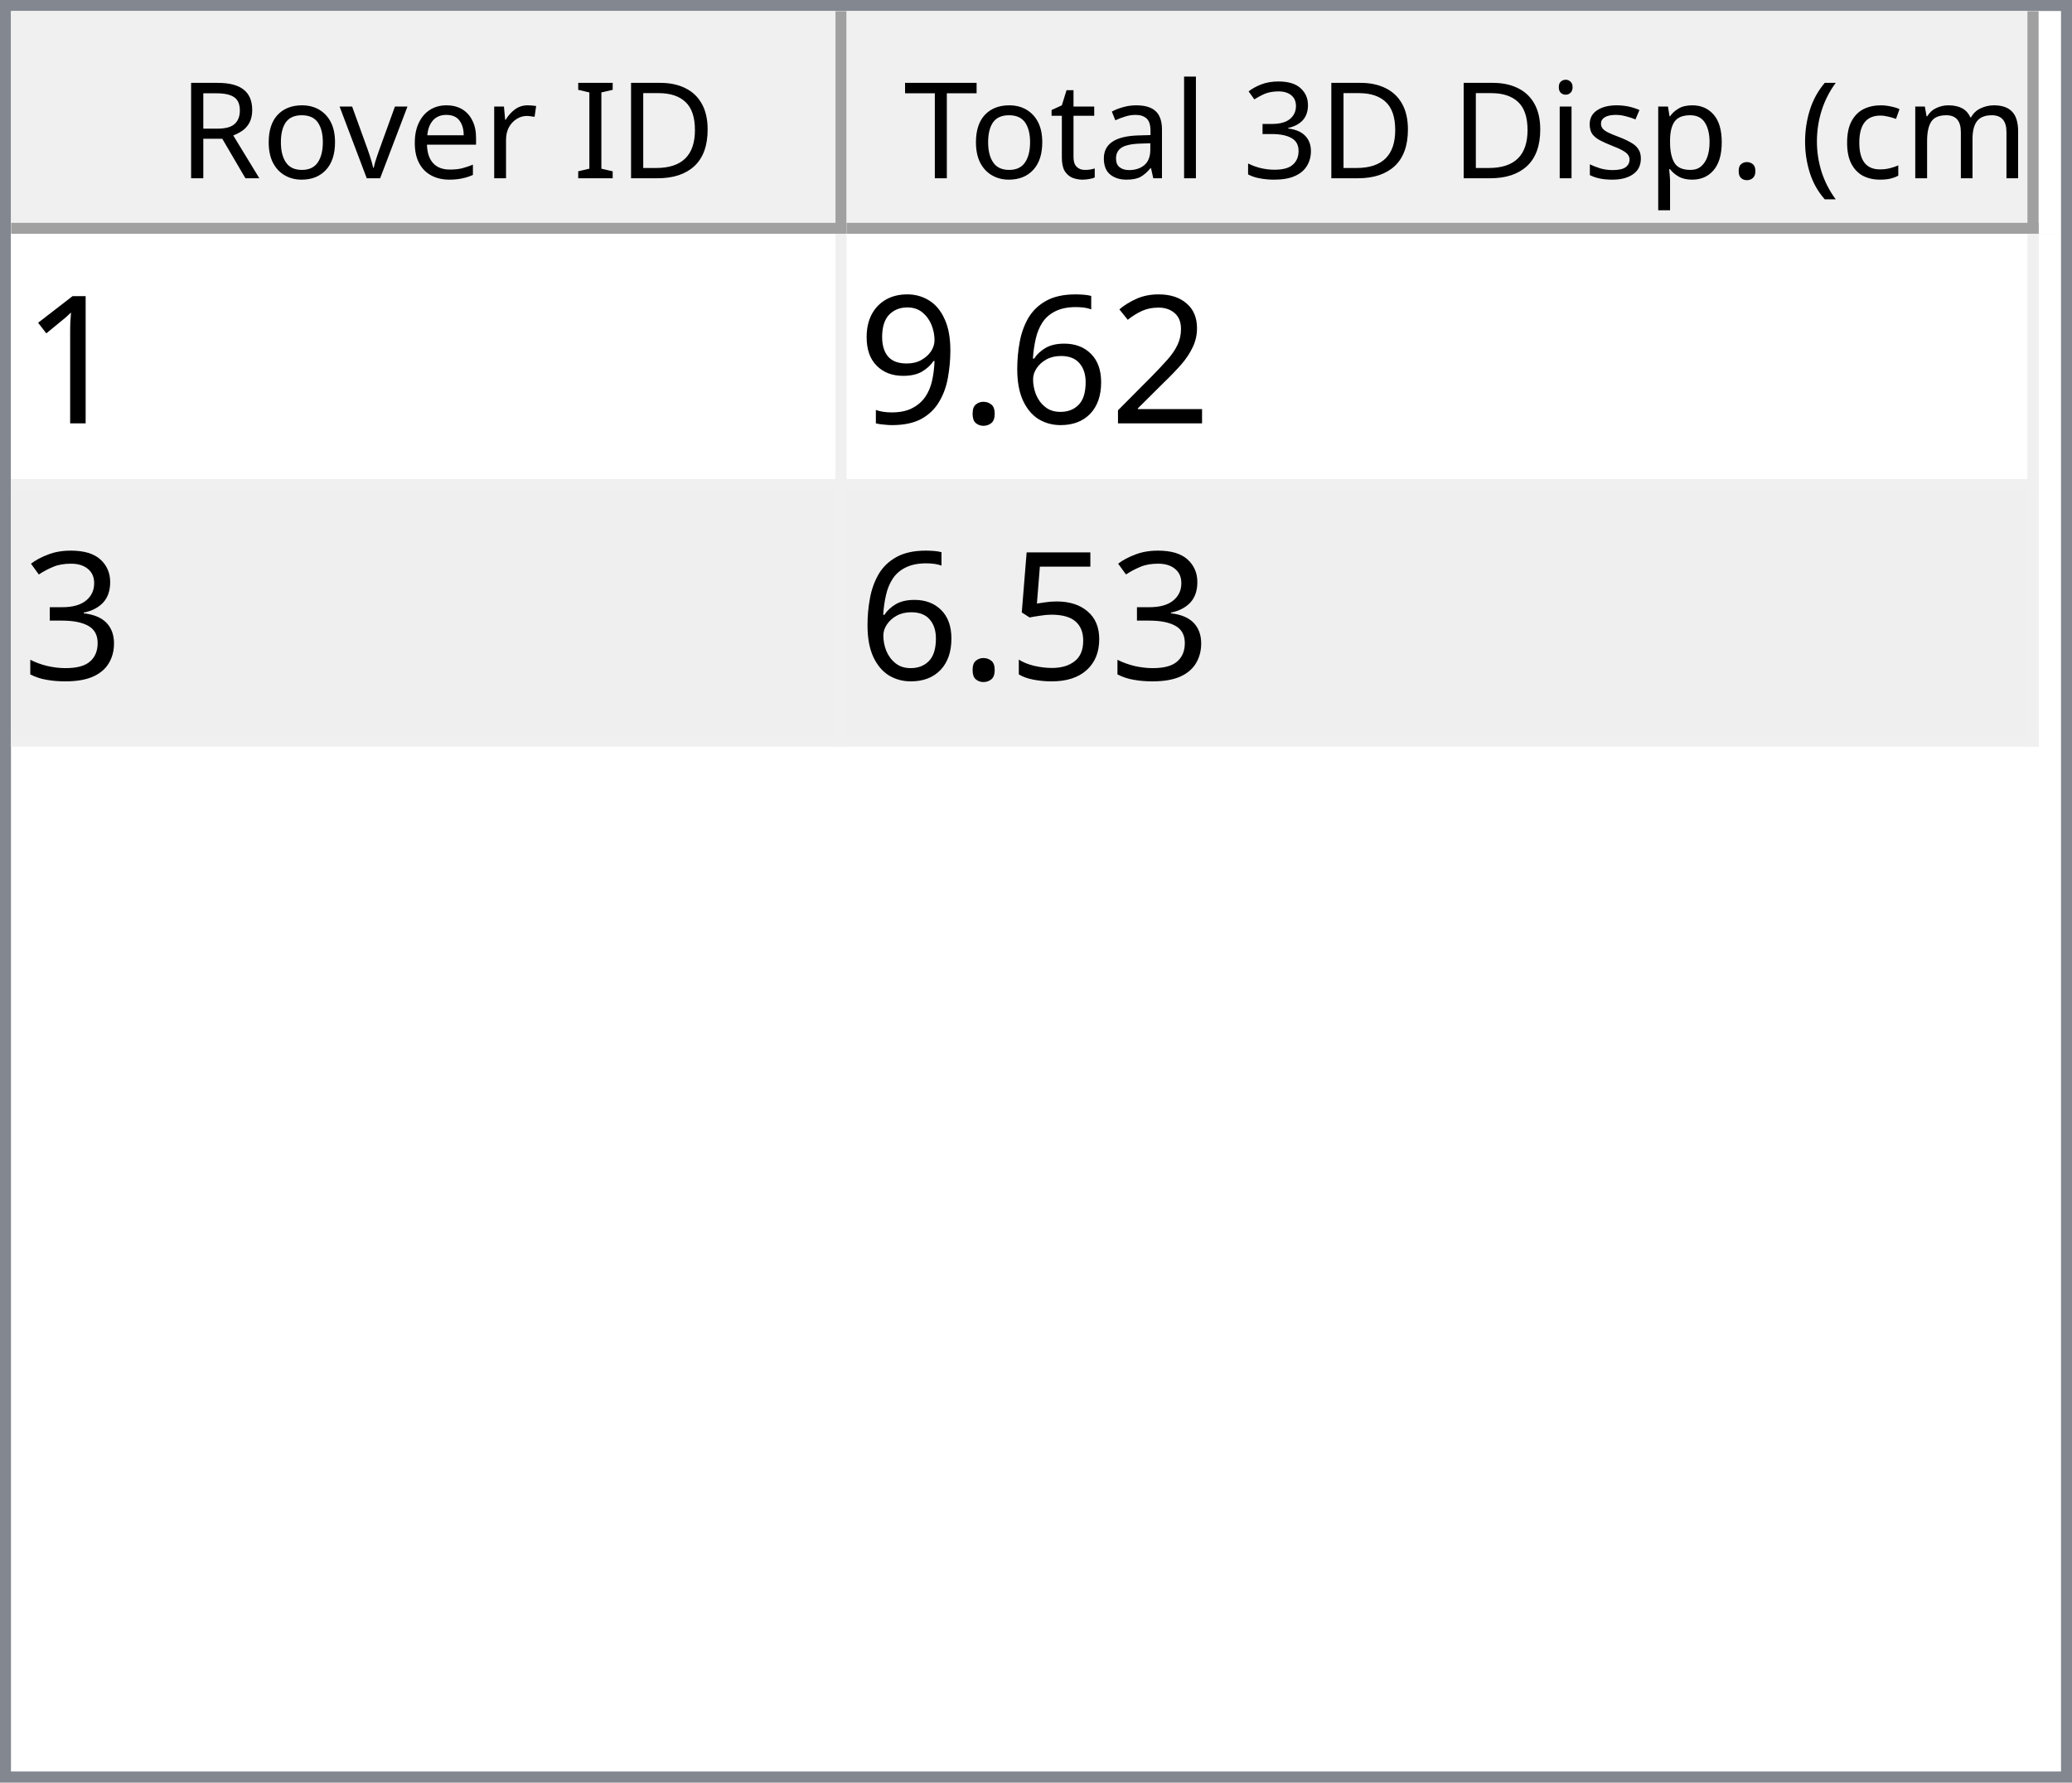
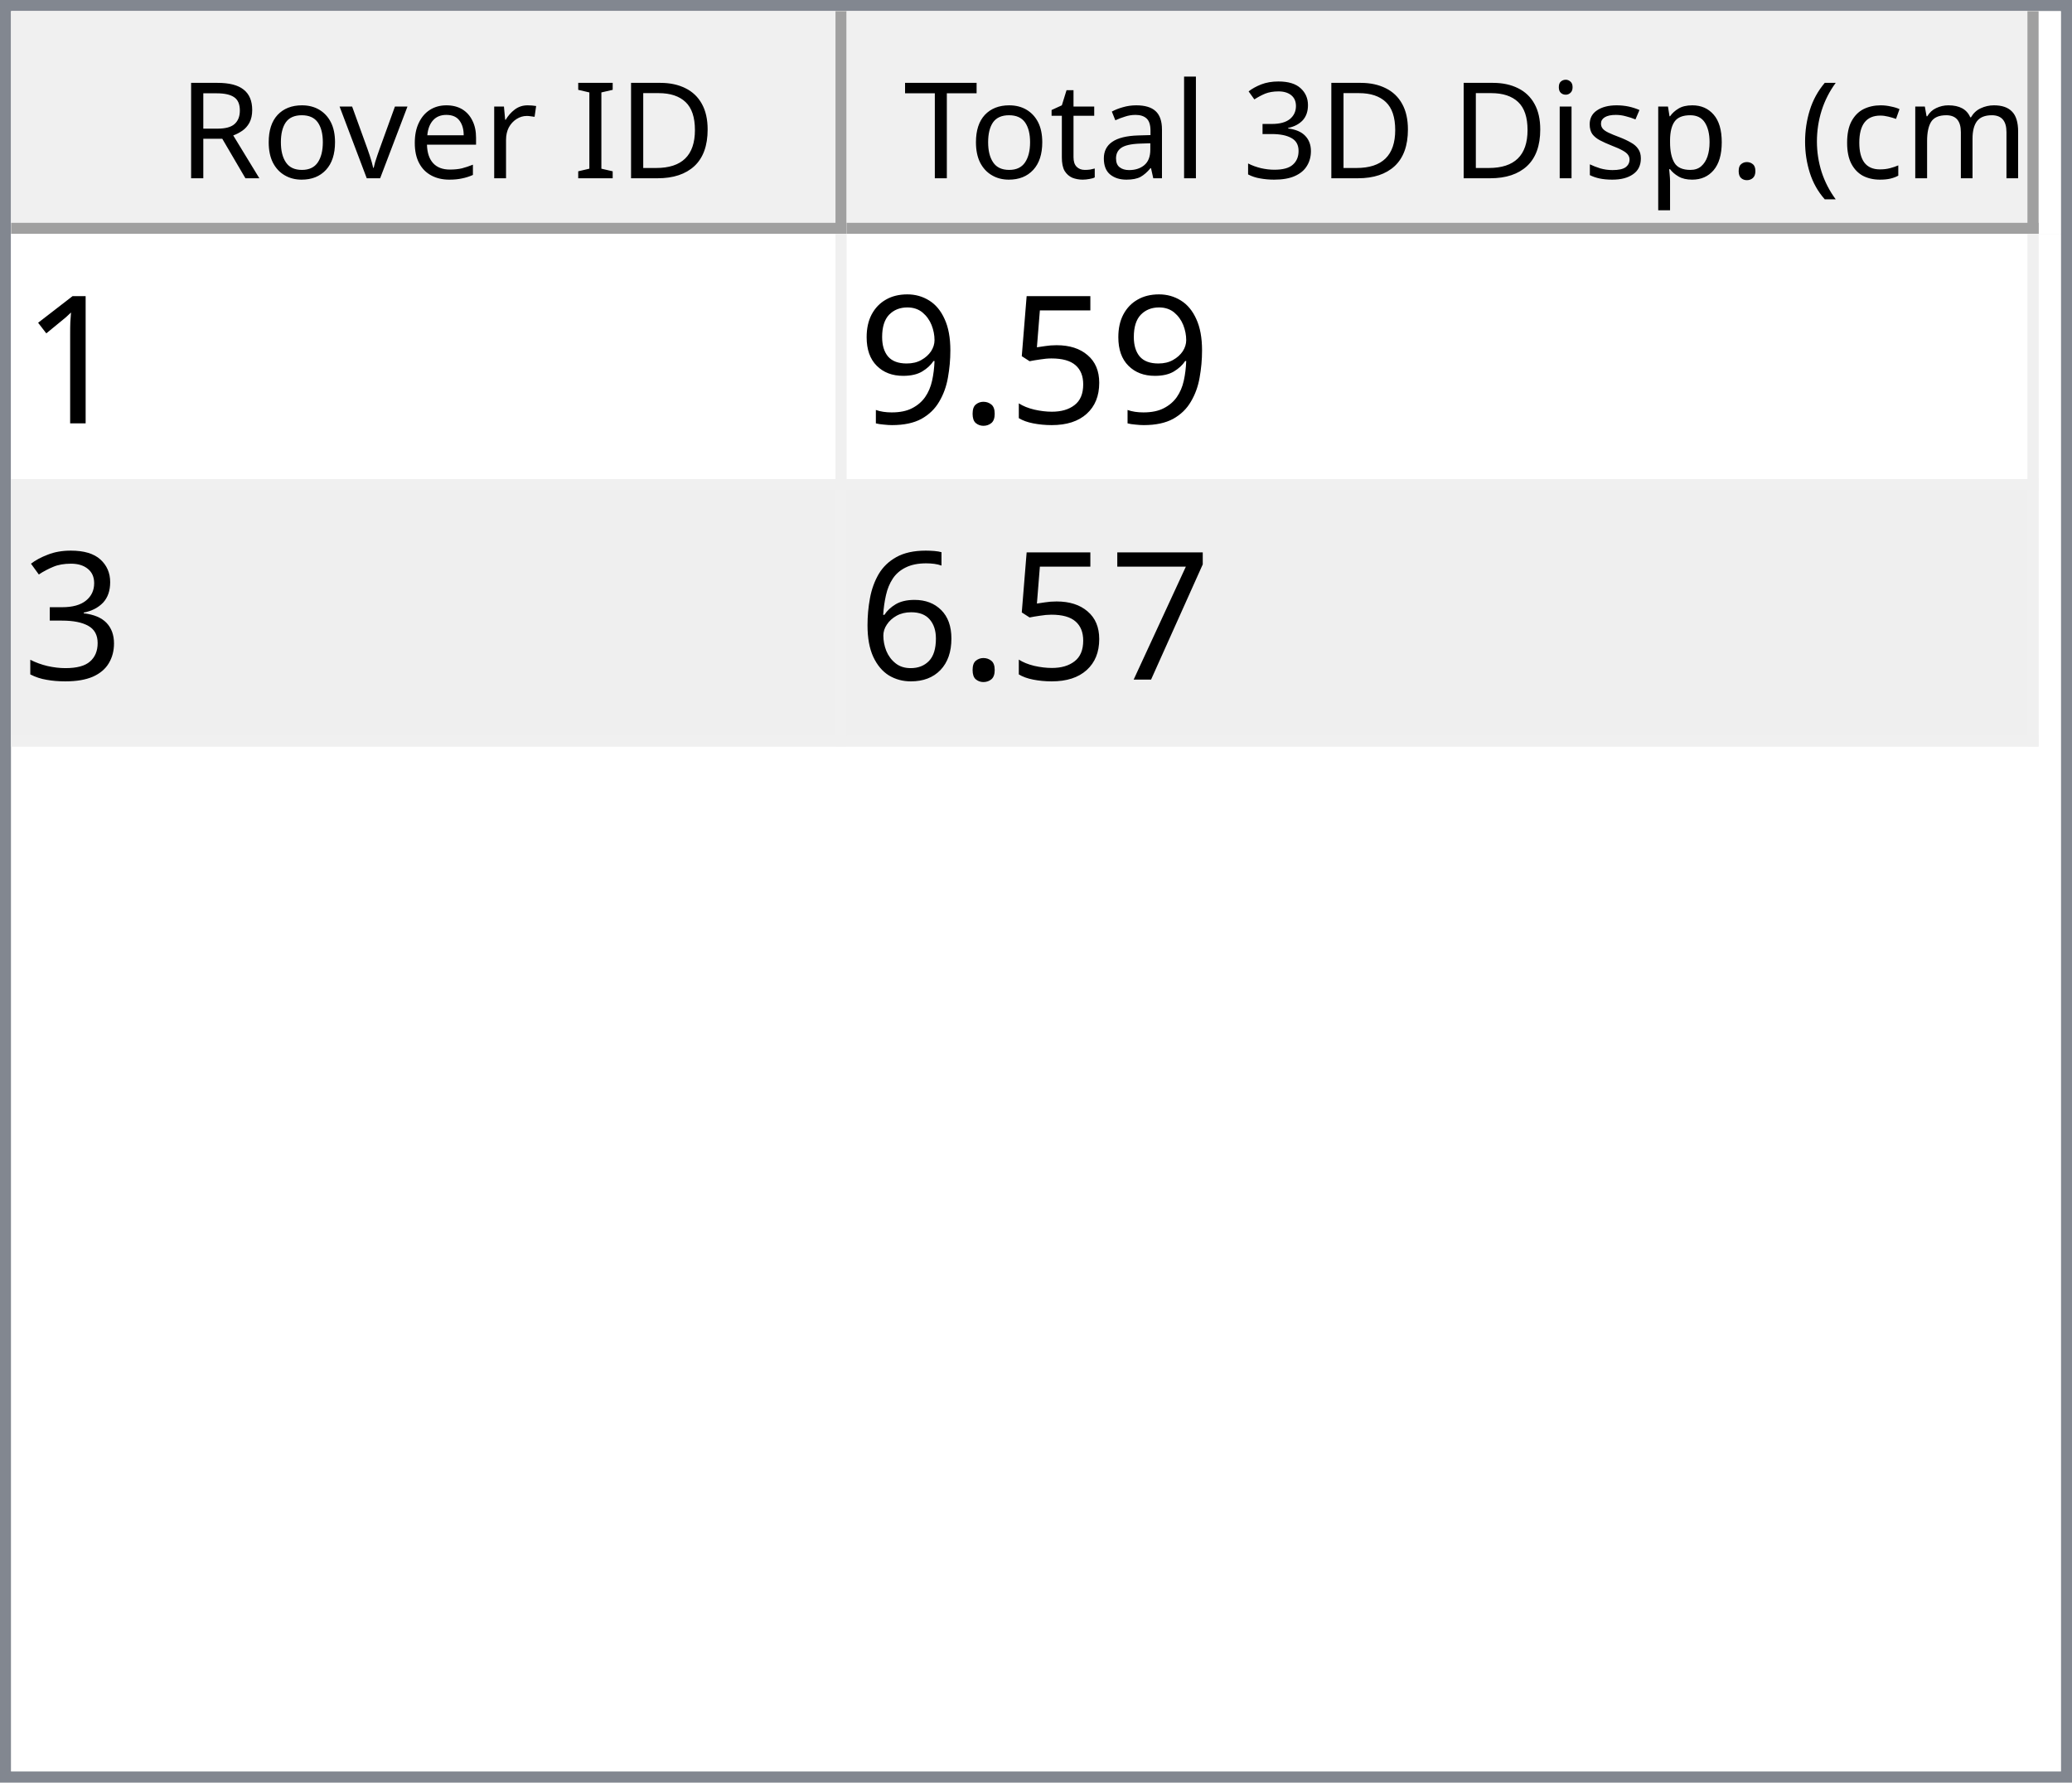
<svg xmlns="http://www.w3.org/2000/svg" style="fill-opacity:1; color-rendering:auto; color-interpolation:auto; text-rendering:auto; stroke:black; stroke-linecap:square; stroke-miterlimit:10; shape-rendering:auto; stroke-opacity:1; fill:black; stroke-dasharray:none; font-weight:normal; stroke-width:1; font-family:'Dialog'; font-style:normal; stroke-linejoin:miter; font-size:12px; stroke-dashoffset:0; image-rendering:auto;" width="186" height="160">
  <defs id="genericDefs" />
  <g>
    <defs id="defs1">
      <clipPath clipPathUnits="userSpaceOnUse" id="clipPath1">
        <path d="M0 0 L186 0 L186 160 L0 160 L0 0 Z" />
      </clipPath>
      <clipPath clipPathUnits="userSpaceOnUse" id="clipPath2">
        <path d="M0 0 L0 160 L186 160 L186 0 Z" />
      </clipPath>
      <clipPath clipPathUnits="userSpaceOnUse" id="clipPath3">
        <path d="M0 0 L0 20 L184 20 L184 0 Z" />
      </clipPath>
      <clipPath clipPathUnits="userSpaceOnUse" id="clipPath4">
        <path d="M0 0 L0 20 L75 20 L75 0 Z" />
      </clipPath>
      <clipPath clipPathUnits="userSpaceOnUse" id="clipPath5">
        <path d="M1 1 L1 19 L74 19 L74 1 Z" />
      </clipPath>
      <clipPath clipPathUnits="userSpaceOnUse" id="clipPath6">
        <path d="M0 0 L0 18 L73 18 L73 0 Z" />
      </clipPath>
      <clipPath clipPathUnits="userSpaceOnUse" id="clipPath7">
        <path d="M-0.5 -0.5 L-0.5 19.5 L74.5 19.5 L74.5 -0.5 Z" />
      </clipPath>
      <clipPath clipPathUnits="userSpaceOnUse" id="clipPath8">
        <path d="M0 0 L0 20 L107 20 L107 0 Z" />
      </clipPath>
      <clipPath clipPathUnits="userSpaceOnUse" id="clipPath9">
        <path d="M1 1 L1 19 L106 19 L106 1 Z" />
      </clipPath>
      <clipPath clipPathUnits="userSpaceOnUse" id="clipPath10">
        <path d="M0 0 L0 18 L105 18 L105 0 Z" />
      </clipPath>
      <clipPath clipPathUnits="userSpaceOnUse" id="clipPath11">
        <path d="M-0.5 -0.5 L-0.5 19.5 L106.5 19.5 L106.5 -0.5 Z" />
      </clipPath>
      <clipPath clipPathUnits="userSpaceOnUse" id="clipPath12">
        <path d="M0 0 L0 138 L184 138 L184 0 Z" />
      </clipPath>
      <clipPath clipPathUnits="userSpaceOnUse" id="clipPath13">
        <path d="M0 0 L0 46 L182 46 L182 0 Z" />
      </clipPath>
      <clipPath clipPathUnits="userSpaceOnUse" id="clipPath14">
        <path d="M-0.5 -0.5 L-0.5 45.5 L181.5 45.5 L181.5 -0.5 Z" />
      </clipPath>
      <clipPath clipPathUnits="userSpaceOnUse" id="clipPath15">
        <path d="M0 0 L0 22 L74 22 L74 0 Z" />
      </clipPath>
      <clipPath clipPathUnits="userSpaceOnUse" id="clipPath16">
        <path d="M0 0 L0 22 L106 22 L106 0 Z" />
      </clipPath>
      <font horiz-adv-x="64.551" id="font1">
        <font-face ascent="107.91" descent="25.098" units-per-em="100" style="font-style:normal; font-family:Segoe UI; font-weight:normal;" />
        <missing-glyph horiz-adv-x="64.551" d="M8.109 0 L8.109 68.266 L56.453 68.266 L56.453 0 L8.109 0 ZM15.328 7.234 L49.219 7.234 L49.219 61.031 L15.328 61.031 L15.328 7.234 Z" />
        <glyph unicode="D" horiz-adv-x="70.117" d="M9.188 0 L9.188 70.016 L28.516 70.016 Q65.531 70.016 65.531 35.891 Q65.531 19.672 55.25 9.836 Q44.969 0 27.734 0 L9.188 0 ZM17.391 62.594 L17.391 7.422 L27.828 7.422 Q41.609 7.422 49.273 14.797 Q56.938 22.172 56.938 35.688 Q56.938 62.594 28.328 62.594 L17.391 62.594 Z" />
        <glyph unicode="I" horiz-adv-x="26.611" d="M17.391 0 L9.188 0 L9.188 70.016 L17.391 70.016 L17.391 0 Z" />
        <glyph unicode=" " horiz-adv-x="27.393" d="" />
        <glyph unicode="r" horiz-adv-x="34.766" d="M34.188 41.891 Q32.078 43.5 28.125 43.5 Q23 43.5 19.555 38.672 Q16.109 33.844 16.109 25.484 L16.109 0 L8.109 0 L8.109 50 L16.109 50 L16.109 39.703 L16.312 39.703 Q18.016 44.969 21.531 47.922 Q25.047 50.875 29.391 50.875 Q32.516 50.875 34.188 50.203 L34.188 41.891 Z" />
        <glyph unicode="e" horiz-adv-x="52.295" d="M48.297 23 L12.984 23 Q13.188 14.656 17.484 10.109 Q21.781 5.562 29.297 5.562 Q37.75 5.562 44.828 11.141 L44.828 3.609 Q38.234 -1.172 27.391 -1.172 Q16.797 -1.172 10.742 5.641 Q4.688 12.453 4.688 24.812 Q4.688 36.469 11.305 43.82 Q17.922 51.172 27.734 51.172 Q37.547 51.172 42.922 44.828 Q48.297 38.484 48.297 27.203 L48.297 23 ZM40.094 29.781 Q40.047 36.719 36.75 40.578 Q33.453 44.438 27.594 44.438 Q21.922 44.438 17.969 40.383 Q14.016 36.328 13.094 29.781 L40.094 29.781 Z" />
        <glyph unicode="v" horiz-adv-x="47.9" d="M47.406 50 L27.484 0 L19.625 0 L0.688 50 L9.469 50 L22.172 13.672 Q23.578 9.672 23.922 6.688 L24.125 6.688 Q24.609 10.453 25.688 13.484 L38.969 50 L47.406 50 Z" />
        <glyph unicode="o" horiz-adv-x="58.594" d="M29 -1.172 Q17.922 -1.172 11.305 5.836 Q4.688 12.844 4.688 24.422 Q4.688 37.016 11.57 44.094 Q18.453 51.172 30.172 51.172 Q41.359 51.172 47.633 44.289 Q53.906 37.406 53.906 25.203 Q53.906 13.234 47.141 6.031 Q40.375 -1.172 29 -1.172 ZM29.594 44.438 Q21.875 44.438 17.383 39.188 Q12.891 33.938 12.891 24.703 Q12.891 15.828 17.43 10.695 Q21.969 5.562 29.594 5.562 Q37.359 5.562 41.531 10.594 Q45.703 15.625 45.703 24.906 Q45.703 34.281 41.531 39.359 Q37.359 44.438 29.594 44.438 Z" />
        <glyph unicode="R" horiz-adv-x="59.814" d="M59.375 0 L49.609 0 L37.891 19.625 Q36.281 22.359 34.766 24.289 Q33.25 26.219 31.664 27.438 Q30.078 28.656 28.25 29.219 Q26.422 29.781 24.125 29.781 L17.391 29.781 L17.391 0 L9.188 0 L9.188 70.016 L30.078 70.016 Q34.672 70.016 38.555 68.867 Q42.438 67.719 45.289 65.375 Q48.141 63.031 49.758 59.547 Q51.375 56.062 51.375 51.375 Q51.375 47.703 50.273 44.656 Q49.172 41.609 47.148 39.211 Q45.125 36.812 42.266 35.133 Q39.406 33.453 35.844 32.516 L35.844 32.328 Q37.594 31.547 38.891 30.547 Q40.188 29.547 41.359 28.18 Q42.531 26.812 43.68 25.078 Q44.828 23.344 46.234 21.047 L59.375 0 ZM17.391 62.594 L17.391 37.203 L28.516 37.203 Q31.594 37.203 34.203 38.133 Q36.812 39.062 38.719 40.797 Q40.625 42.531 41.703 45.047 Q42.781 47.562 42.781 50.688 Q42.781 56.297 39.141 59.445 Q35.5 62.594 28.609 62.594 L17.391 62.594 Z" />
        <glyph unicode=")" horiz-adv-x="30.176" d="M8.297 -15.922 L1.172 -15.922 Q16.406 2.344 16.406 26.812 Q16.406 51.469 1.078 70.016 L8.297 70.016 Q23.531 52.156 23.531 26.703 Q23.531 1.375 8.297 -15.922 Z" />
        <glyph unicode="m" horiz-adv-x="86.133" d="M79.109 0 L71.094 0 L71.094 28.719 Q71.094 37.016 68.531 40.727 Q65.969 44.438 59.906 44.438 Q54.781 44.438 51.195 39.75 Q47.609 35.062 47.609 28.516 L47.609 0 L39.594 0 L39.594 29.688 Q39.594 44.438 28.219 44.438 Q22.953 44.438 19.531 40.016 Q16.109 35.594 16.109 28.516 L16.109 0 L8.109 0 L8.109 50 L16.109 50 L16.109 42.094 L16.312 42.094 Q21.625 51.172 31.844 51.172 Q36.969 51.172 40.773 48.312 Q44.578 45.453 46 40.828 Q51.562 51.172 62.594 51.172 Q79.109 51.172 79.109 30.812 L79.109 0 Z" />
        <glyph unicode="c" horiz-adv-x="46.191" d="M42.188 2.297 Q36.422 -1.172 28.516 -1.172 Q17.828 -1.172 11.258 5.789 Q4.688 12.75 4.688 23.828 Q4.688 36.188 11.766 43.68 Q18.844 51.172 30.672 51.172 Q37.25 51.172 42.281 48.734 L42.281 40.531 Q36.719 44.438 30.375 44.438 Q22.703 44.438 17.797 38.945 Q12.891 33.453 12.891 24.516 Q12.891 15.719 17.508 10.641 Q22.125 5.562 29.891 5.562 Q36.422 5.562 42.188 9.906 L42.188 2.297 Z" />
        <glyph unicode="(" horiz-adv-x="30.176" d="M29.109 -15.922 L21.969 -15.922 Q6.844 1.375 6.844 26.703 Q6.844 52.156 21.969 70.016 L29.203 70.016 Q13.875 51.469 13.875 26.812 Q13.875 2.344 29.109 -15.922 Z" />
        <glyph unicode="." horiz-adv-x="21.68" d="M10.891 -1.078 Q8.641 -1.078 7.055 0.539 Q5.469 2.156 5.469 4.391 Q5.469 6.641 7.055 8.273 Q8.641 9.906 10.891 9.906 Q13.188 9.906 14.797 8.273 Q16.406 6.641 16.406 4.391 Q16.406 2.156 14.797 0.539 Q13.188 -1.078 10.891 -1.078 Z" />
        <glyph unicode="p" horiz-adv-x="58.789" d="M16.312 7.234 L16.109 7.234 L16.109 -23 L8.109 -23 L8.109 50 L16.109 50 L16.109 41.219 L16.312 41.219 Q22.219 51.172 33.594 51.172 Q43.266 51.172 48.688 44.461 Q54.109 37.75 54.109 26.469 Q54.109 13.922 48 6.375 Q41.891 -1.172 31.297 -1.172 Q21.578 -1.172 16.312 7.234 ZM16.109 27.391 L16.109 20.406 Q16.109 14.203 20.141 9.883 Q24.172 5.562 30.375 5.562 Q37.641 5.562 41.773 11.133 Q45.906 16.703 45.906 26.609 Q45.906 34.969 42.047 39.703 Q38.188 44.438 31.594 44.438 Q24.609 44.438 20.359 39.578 Q16.109 34.719 16.109 27.391 Z" />
        <glyph unicode="s" horiz-adv-x="42.432" d="M5.078 1.812 L5.078 10.406 Q11.625 5.562 19.484 5.562 Q30.031 5.562 30.031 12.594 Q30.031 14.594 29.125 15.992 Q28.219 17.391 26.68 18.461 Q25.141 19.531 23.07 20.383 Q21 21.234 18.609 22.172 Q15.281 23.484 12.766 24.828 Q10.25 26.172 8.57 27.859 Q6.891 29.547 6.031 31.695 Q5.172 33.844 5.172 36.719 Q5.172 40.234 6.789 42.945 Q8.406 45.656 11.086 47.484 Q13.766 49.312 17.211 50.242 Q20.656 51.172 24.312 51.172 Q30.812 51.172 35.938 48.922 L35.938 40.828 Q30.422 44.438 23.25 44.438 Q21 44.438 19.195 43.922 Q17.391 43.406 16.094 42.477 Q14.797 41.547 14.086 40.258 Q13.375 38.969 13.375 37.406 Q13.375 35.453 14.086 34.133 Q14.797 32.812 16.164 31.789 Q17.531 30.766 19.484 29.938 Q21.438 29.109 23.922 28.125 Q27.25 26.859 29.883 25.516 Q32.516 24.172 34.375 22.484 Q36.234 20.797 37.234 18.602 Q38.234 16.406 38.234 13.375 Q38.234 9.672 36.602 6.938 Q34.969 4.203 32.234 2.398 Q29.5 0.594 25.93 -0.289 Q22.359 -1.172 18.453 -1.172 Q10.75 -1.172 5.078 1.812 Z" />
        <glyph unicode="i" horiz-adv-x="24.219" d="M12.203 62.703 Q10.062 62.703 8.547 64.164 Q7.031 65.625 7.031 67.875 Q7.031 70.125 8.547 71.609 Q10.062 73.094 12.203 73.094 Q14.406 73.094 15.945 71.609 Q17.484 70.125 17.484 67.875 Q17.484 65.719 15.945 64.211 Q14.406 62.703 12.203 62.703 ZM16.109 0 L8.109 0 L8.109 50 L16.109 50 L16.109 0 Z" />
        <glyph unicode="3" horiz-adv-x="53.906" d="M46.531 19.828 Q46.531 15.094 44.75 11.211 Q42.969 7.328 39.719 4.57 Q36.469 1.812 31.93 0.297 Q27.391 -1.219 21.922 -1.219 Q11.922 -1.219 6 2.594 L6 11.188 Q13.094 5.609 22.219 5.609 Q25.875 5.609 28.828 6.539 Q31.781 7.469 33.906 9.227 Q36.031 10.984 37.18 13.477 Q38.328 15.969 38.328 19.094 Q38.328 32.812 18.797 32.812 L12.984 32.812 L12.984 39.594 L18.5 39.594 Q35.797 39.594 35.797 52.484 Q35.797 64.406 22.609 64.406 Q15.188 64.406 8.688 59.422 L8.688 67.188 Q15.375 71.188 24.609 71.188 Q29 71.188 32.57 69.969 Q36.141 68.75 38.68 66.555 Q41.219 64.359 42.609 61.281 Q44 58.203 44 54.5 Q44 40.672 30.031 36.719 L30.031 36.531 Q33.594 36.141 36.625 34.797 Q39.656 33.453 41.852 31.305 Q44.047 29.156 45.289 26.25 Q46.531 23.344 46.531 19.828 Z" />
        <glyph unicode="l" horiz-adv-x="24.219" d="M16.109 0 L8.109 0 L8.109 74.031 L16.109 74.031 L16.109 0 Z" />
        <glyph unicode="a" horiz-adv-x="50.879" d="M43.891 0 L35.891 0 L35.891 7.812 L35.688 7.812 Q30.469 -1.172 20.312 -1.172 Q12.844 -1.172 8.617 2.781 Q4.391 6.734 4.391 13.281 Q4.391 27.297 20.906 29.594 L35.891 31.688 Q35.891 44.438 25.594 44.438 Q16.547 44.438 9.281 38.281 L9.281 46.484 Q16.656 51.172 26.266 51.172 Q43.891 51.172 43.891 32.516 L43.891 0 ZM35.891 25.297 L23.828 23.641 Q18.266 22.859 15.43 20.875 Q12.594 18.891 12.594 13.875 Q12.594 10.203 15.211 7.883 Q17.828 5.562 22.172 5.562 Q28.125 5.562 32.008 9.742 Q35.891 13.922 35.891 20.312 L35.891 25.297 Z" />
        <glyph unicode="t" horiz-adv-x="33.887" d="M31.297 0.484 Q28.469 -1.078 23.828 -1.078 Q10.688 -1.078 10.688 13.578 L10.688 43.172 L2.094 43.172 L2.094 50 L10.688 50 L10.688 62.203 L18.703 64.797 L18.703 50 L31.297 50 L31.297 43.172 L18.703 43.172 L18.703 14.984 Q18.703 9.969 20.414 7.82 Q22.125 5.672 26.078 5.672 Q29.109 5.672 31.297 7.328 L31.297 0.484 Z" />
        <glyph unicode="T" horiz-adv-x="52.393" d="M50.594 62.594 L30.375 62.594 L30.375 0 L22.172 0 L22.172 62.594 L2 62.594 L2 70.016 L50.594 70.016 L50.594 62.594 Z" />
      </font>
      <font horiz-adv-x="75.0" id="font2">
        <font-face ascent="100.537" descent="21.973" units-per-em="100" style="font-style:normal; font-family:sans-serif; font-weight:normal;" />
        <missing-glyph horiz-adv-x="75.0" d="M12.5 0 L12.5 62.5 L62.5 62.5 L62.5 0 L12.5 0 ZM14.062 1.562 L60.938 1.562 L60.938 60.938 L14.062 60.938 L14.062 1.562 Z" />
        <glyph unicode="1" horiz-adv-x="55.615" d="M37.25 0 L28.469 0 L28.469 56 Q25.297 52.984 20.141 49.953 Q14.984 46.922 10.891 45.406 L10.891 53.906 Q18.266 57.375 23.781 62.305 Q29.297 67.234 31.594 71.875 L37.25 71.875 L37.25 0 Z" />
-         <glyph unicode="2" horiz-adv-x="55.615" d="M50.344 8.453 L50.344 0 L3.031 0 Q2.938 3.172 4.047 6.109 Q5.859 10.938 9.836 15.625 Q13.812 20.312 21.344 26.469 Q33.016 36.031 37.117 41.625 Q41.219 47.219 41.219 52.203 Q41.219 57.422 37.477 61.008 Q33.734 64.594 27.734 64.594 Q21.391 64.594 17.578 60.789 Q13.766 56.984 13.719 50.25 L4.688 51.172 Q5.609 61.281 11.664 66.578 Q17.719 71.875 27.938 71.875 Q38.234 71.875 44.242 66.164 Q50.25 60.453 50.25 52 Q50.25 47.703 48.492 43.555 Q46.734 39.406 42.656 34.812 Q38.578 30.219 29.109 22.219 Q21.188 15.578 18.945 13.211 Q16.703 10.844 15.234 8.453 L50.344 8.453 Z" />
-         <glyph unicode="6" horiz-adv-x="55.615" d="M49.75 54.047 L41.016 53.375 Q39.844 58.547 37.703 60.891 Q34.125 64.656 28.906 64.656 Q24.703 64.656 21.531 62.312 Q17.391 59.281 14.992 53.469 Q12.594 47.656 12.5 36.922 Q15.672 41.75 20.266 44.094 Q24.859 46.438 29.891 46.438 Q38.672 46.438 44.852 39.969 Q51.031 33.5 51.031 23.25 Q51.031 16.5 48.125 10.719 Q45.219 4.938 40.141 1.859 Q35.062 -1.219 28.609 -1.219 Q17.625 -1.219 10.695 6.859 Q3.766 14.938 3.766 33.5 Q3.766 54.25 11.422 63.672 Q18.109 71.875 29.438 71.875 Q37.891 71.875 43.289 67.141 Q48.688 62.406 49.75 54.047 ZM13.875 23.188 Q13.875 18.656 15.797 14.508 Q17.719 10.359 21.188 8.18 Q24.656 6 28.469 6 Q34.031 6 38.039 10.492 Q42.047 14.984 42.047 22.703 Q42.047 30.125 38.086 34.398 Q34.125 38.672 28.125 38.672 Q22.172 38.672 18.023 34.398 Q13.875 30.125 13.875 23.188 Z" />
+         <glyph unicode="5" horiz-adv-x="55.615" d="M4.156 18.75 L13.375 19.531 Q14.406 12.797 18.141 9.398 Q21.875 6 27.156 6 Q33.5 6 37.891 10.789 Q42.281 15.578 42.281 23.484 Q42.281 31 38.062 35.352 Q33.844 39.703 27 39.703 Q22.75 39.703 19.336 37.773 Q15.922 35.844 13.969 32.766 L5.719 33.844 L12.641 70.609 L48.25 70.609 L48.25 62.203 L19.672 62.203 L15.828 42.969 Q22.266 47.469 29.344 47.469 Q38.719 47.469 45.164 40.969 Q51.609 34.469 51.609 24.266 Q51.609 14.547 45.953 7.469 Q39.062 -1.219 27.156 -1.219 Q17.391 -1.219 11.211 4.25 Q5.031 9.719 4.156 18.75 Z" />
        <glyph unicode="." horiz-adv-x="27.783" d="M9.078 0 L9.078 10.016 L19.094 10.016 L19.094 0 L9.078 0 Z" />
        <glyph unicode="9" horiz-adv-x="55.615" d="M5.469 16.547 L13.922 17.328 Q14.984 11.375 18.016 8.688 Q21.047 6 25.781 6 Q29.828 6 32.883 7.859 Q35.938 9.719 37.891 12.82 Q39.844 15.922 41.164 21.195 Q42.484 26.469 42.484 31.938 Q42.484 32.516 42.438 33.688 Q39.797 29.5 35.234 26.883 Q30.672 24.266 25.344 24.266 Q16.453 24.266 10.305 30.711 Q4.156 37.156 4.156 47.703 Q4.156 58.594 10.578 65.234 Q17 71.875 26.656 71.875 Q33.641 71.875 39.43 68.117 Q45.219 64.359 48.219 57.398 Q51.219 50.438 51.219 37.25 Q51.219 23.531 48.242 15.406 Q45.266 7.281 39.383 3.031 Q33.5 -1.219 25.594 -1.219 Q17.188 -1.219 11.867 3.445 Q6.547 8.109 5.469 16.547 ZM41.453 48.141 Q41.453 55.719 37.43 60.156 Q33.406 64.594 27.734 64.594 Q21.875 64.594 17.531 59.812 Q13.188 55.031 13.188 47.406 Q13.188 40.578 17.312 36.305 Q21.438 32.031 27.484 32.031 Q33.594 32.031 37.523 36.305 Q41.453 40.578 41.453 48.141 Z" />
        <glyph unicode="3" horiz-adv-x="55.615" d="M4.203 18.891 L12.984 20.062 Q14.5 12.594 18.141 9.297 Q21.781 6 27 6 Q33.203 6 37.477 10.297 Q41.75 14.594 41.75 20.953 Q41.75 27 37.797 30.93 Q33.844 34.859 27.734 34.859 Q25.25 34.859 21.531 33.891 L22.516 41.609 Q23.391 41.5 23.922 41.5 Q29.547 41.5 34.039 44.43 Q38.531 47.359 38.531 53.469 Q38.531 58.297 35.258 61.477 Q31.984 64.656 26.812 64.656 Q21.688 64.656 18.266 61.43 Q14.844 58.203 13.875 51.766 L5.078 53.328 Q6.688 62.156 12.398 67.016 Q18.109 71.875 26.609 71.875 Q32.469 71.875 37.398 69.359 Q42.328 66.844 44.945 62.5 Q47.562 58.156 47.562 53.266 Q47.562 48.641 45.07 44.828 Q42.578 41.016 37.703 38.766 Q44.047 37.312 47.562 32.695 Q51.078 28.078 51.078 21.141 Q51.078 11.766 44.242 5.25 Q37.406 -1.266 26.953 -1.266 Q17.531 -1.266 11.305 4.352 Q5.078 9.969 4.203 18.891 Z" />
-         <glyph unicode="5" horiz-adv-x="55.615" d="M4.156 18.75 L13.375 19.531 Q14.406 12.797 18.141 9.398 Q21.875 6 27.156 6 Q33.5 6 37.891 10.789 Q42.281 15.578 42.281 23.484 Q42.281 31 38.062 35.352 Q33.844 39.703 27 39.703 Q22.75 39.703 19.336 37.773 Q15.922 35.844 13.969 32.766 L5.719 33.844 L12.641 70.609 L48.25 70.609 L48.25 62.203 L19.672 62.203 L15.828 42.969 Q22.266 47.469 29.344 47.469 Q38.719 47.469 45.164 40.969 Q51.609 34.469 51.609 24.266 Q51.609 14.547 45.953 7.469 Q39.062 -1.219 27.156 -1.219 Q17.391 -1.219 11.211 4.25 Q5.031 9.719 4.156 18.75 Z" />
+         <glyph unicode="7" horiz-adv-x="55.615" d="M4.734 62.203 L4.734 70.656 L51.078 70.656 L51.078 63.812 Q44.234 56.547 37.523 44.484 Q30.812 32.422 27.156 19.672 Q24.516 10.688 23.781 0 L14.75 0 Q14.891 8.453 18.062 20.414 Q21.234 32.375 27.172 43.484 Q33.109 54.594 39.797 62.203 L4.734 62.203 Z" />
+         <glyph unicode="6" horiz-adv-x="55.615" d="M49.75 54.047 L41.016 53.375 Q39.844 58.547 37.703 60.891 Q34.125 64.656 28.906 64.656 Q24.703 64.656 21.531 62.312 Q17.391 59.281 14.992 53.469 Q12.594 47.656 12.5 36.922 Q15.672 41.75 20.266 44.094 Q24.859 46.438 29.891 46.438 Q38.672 46.438 44.852 39.969 Q51.031 33.5 51.031 23.25 Q51.031 16.5 48.125 10.719 Q45.219 4.938 40.141 1.859 Q35.062 -1.219 28.609 -1.219 Q17.625 -1.219 10.695 6.859 Q3.766 14.938 3.766 33.5 Q3.766 54.25 11.422 63.672 Q18.109 71.875 29.438 71.875 Q37.891 71.875 43.289 67.141 Q48.688 62.406 49.75 54.047 ZM13.875 23.188 Q13.875 18.656 15.797 14.508 Q17.719 10.359 21.188 8.18 Q24.656 6 28.469 6 Q34.031 6 38.039 10.492 Q42.047 14.984 42.047 22.703 Q42.047 30.125 38.086 34.398 Q34.125 38.672 28.125 38.672 Q22.172 38.672 18.023 34.398 Q13.875 30.125 13.875 23.188 Z" />
      </font>
    </defs>
    <g style="fill:white; stroke:white;">
      <rect x="0" y="0" width="186" style="clip-path:url(#clipPath1); stroke:none;" height="160" />
    </g>
    <g style="fill:white; text-rendering:optimizeSpeed; color-rendering:optimizeSpeed; image-rendering:optimizeSpeed; shape-rendering:crispEdges; stroke:white; color-interpolation:sRGB;">
      <rect x="0" width="186" height="160" y="0" style="stroke:none;" />
      <path style="stroke:none;" d="M0 160 L186 160 L186 0 L0 0 Z" />
    </g>
    <g style="fill:rgb(240,240,240); font-family:'Segoe UI'; stroke:rgb(240,240,240);">
      <rect x="0" y="0" width="186" style="clip-path:url(#clipPath2); stroke:none;" height="160" />
    </g>
    <g style="fill:rgb(130,135,144); font-family:'Segoe UI'; stroke:rgb(130,135,144);">
      <path d="M0 0 L186 0 L186 160 L0 160 L0 0 ZM1 1 L185 1 L185 159 L1 159 L1 1 Z" style="fill-rule:evenodd; clip-path:url(#clipPath2); stroke:none;" />
    </g>
    <g style="fill:white; font-family:'Segoe UI'; stroke:white;" transform="translate(1,1)">
      <rect x="0" y="0" width="184" style="clip-path:url(#clipPath3); stroke:none;" height="20" />
    </g>
    <g style="fill:rgb(240,240,240); font-family:'Segoe UI'; stroke:rgb(240,240,240);" transform="translate(1,1)">
      <rect x="0" y="0" width="75" style="clip-path:url(#clipPath4); stroke:none;" height="20" />
    </g>
    <g style="font-family:'Segoe UI';" transform="translate(2,2)">
      <text x="14" xml:space="preserve" y="14" style="clip-path:url(#clipPath6); stroke:none;">Rover ID</text>
    </g>
    <g style="fill:rgb(160,160,160); font-family:'Segoe UI'; stroke:rgb(160,160,160); stroke-linejoin:bevel;" transform="translate(1.5,1.5)">
      <line x1="74" x2="74" y1="0" style="fill:none; clip-path:url(#clipPath7);" y2="19" />
    </g>
    <g style="fill:rgb(160,160,160); font-family:'Segoe UI'; stroke:rgb(160,160,160); stroke-linejoin:bevel;" transform="matrix(1,0,0,1,1,1) translate(0.5,0.5)">
      <line x1="0" x2="74" y1="19" style="fill:none; clip-path:url(#clipPath7);" y2="19" />
    </g>
    <g style="fill:rgb(240,240,240); font-family:'Segoe UI'; stroke:rgb(240,240,240);" transform="translate(76,1)">
      <rect x="0" y="0" width="107" style="clip-path:url(#clipPath8); stroke:none;" height="20" />
    </g>
    <g style="font-family:'Segoe UI';" transform="translate(77,2)">
      <text x="1" xml:space="preserve" y="14" style="clip-path:url(#clipPath10); stroke:none;"> Total 3D Disp. (cm)</text>
    </g>
    <g style="fill:rgb(160,160,160); font-family:'Segoe UI'; stroke:rgb(160,160,160); stroke-linejoin:bevel;" transform="translate(76.5,1.5)">
      <line x1="106" x2="106" y1="0" style="fill:none; clip-path:url(#clipPath11);" y2="19" />
    </g>
    <g style="fill:rgb(160,160,160); font-family:'Segoe UI'; stroke:rgb(160,160,160); stroke-linejoin:bevel;" transform="matrix(1,0,0,1,76,1) translate(0.5,0.5)">
      <line x1="0" x2="106" y1="19" style="fill:none; clip-path:url(#clipPath11);" y2="19" />
    </g>
    <g style="fill:white; font-family:'Segoe UI'; stroke:white;" transform="translate(1,21)">
      <rect x="0" y="0" width="184" style="clip-path:url(#clipPath12); stroke:none;" height="138" />
    </g>
    <g style="fill:rgb(240,240,240); font-size:16px; font-family:sans-serif; stroke:rgb(240,240,240);" transform="translate(1,21)">
      <rect x="0" y="0" width="182" style="clip-path:url(#clipPath13); stroke:none;" height="46" />
      <line transform="translate(0.5,0.5)" x1="0" x2="181" y1="22" style="clip-path:url(#clipPath14); fill:none; stroke-linejoin:bevel;" y2="22" />
    </g>
    <g transform="matrix(1,0,0,1,1,21) translate(0.5,0.5)" style="fill:rgb(240,240,240); font-size:16px; font-family:sans-serif; stroke:rgb(240,240,240); stroke-linejoin:bevel;">
      <line x1="0" x2="181" y1="45" style="fill:none; clip-path:url(#clipPath14);" y2="45" />
    </g>
    <g transform="matrix(1,0,0,1,1,21) translate(0.5,0.5)" style="fill:rgb(240,240,240); font-size:16px; font-family:sans-serif; stroke:rgb(240,240,240); stroke-linejoin:bevel;">
      <line x1="74" x2="74" y1="0" style="fill:none; clip-path:url(#clipPath14);" y2="45" />
    </g>
    <g transform="matrix(1,0,0,1,1,21) translate(0.5,0.5)" style="fill:rgb(240,240,240); font-size:16px; font-family:sans-serif; stroke:rgb(240,240,240); stroke-linejoin:bevel;">
      <line x1="181" x2="181" y1="0" style="fill:none; clip-path:url(#clipPath14);" y2="45" />
    </g>
    <g style="fill:white; font-size:16px; font-family:sans-serif; stroke:white;" transform="matrix(1,0,0,1,1,21)">
      <rect x="0" y="0" width="74" style="clip-path:url(#clipPath15); stroke:none;" height="22" />
      <text x="1" y="17" style="fill:black; clip-path:url(#clipPath15); stroke:none;" xml:space="preserve">1</text>
    </g>
    <g style="fill:white; font-size:16px; font-family:sans-serif; stroke:white;" transform="matrix(1,0,0,1,1,21) translate(75,0)">
      <rect x="0" y="0" width="106" style="clip-path:url(#clipPath16); stroke:none;" height="22" />
-       <text x="1" y="17" style="fill:black; clip-path:url(#clipPath16); stroke:none;" xml:space="preserve">9.62</text>
+       <text x="1" y="17" style="fill:black; clip-path:url(#clipPath16); stroke:none;" xml:space="preserve">9.59</text>
    </g>
    <g style="fill:rgb(239,239,239); font-size:16px; font-family:sans-serif; stroke:rgb(239,239,239);" transform="matrix(1,0,0,1,1,21) translate(0,23)">
      <rect x="0" y="0" width="74" style="clip-path:url(#clipPath15); stroke:none;" height="22" />
      <text x="1" y="17" style="fill:black; clip-path:url(#clipPath15); stroke:none;" xml:space="preserve">3</text>
    </g>
    <g style="fill:rgb(239,239,239); font-size:16px; font-family:sans-serif; stroke:rgb(239,239,239);" transform="matrix(1,0,0,1,1,21) translate(75,23)">
      <rect x="0" y="0" width="106" style="clip-path:url(#clipPath16); stroke:none;" height="22" />
-       <text x="1" y="17" style="fill:black; clip-path:url(#clipPath16); stroke:none;" xml:space="preserve">6.53</text>
+       <text x="1" y="17" style="fill:black; clip-path:url(#clipPath16); stroke:none;" xml:space="preserve">6.57</text>
    </g>
  </g>
</svg>
